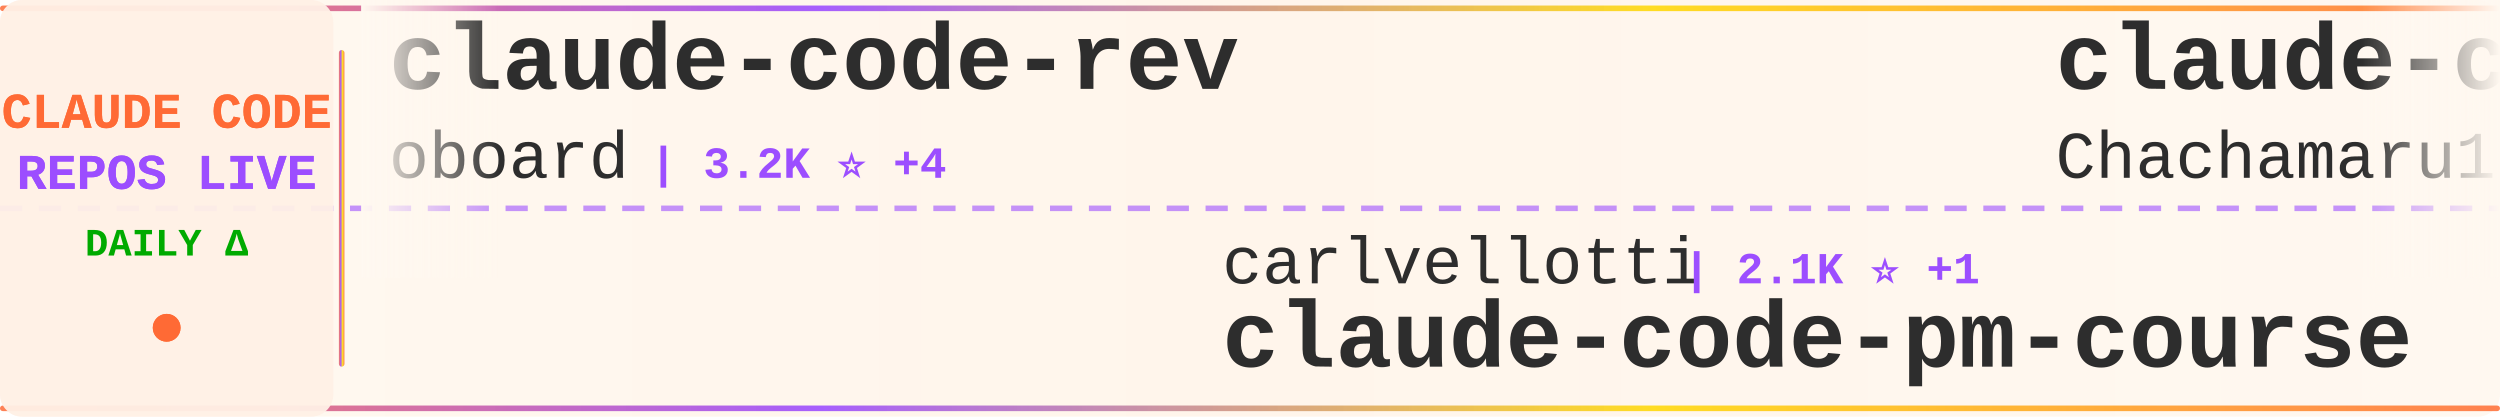
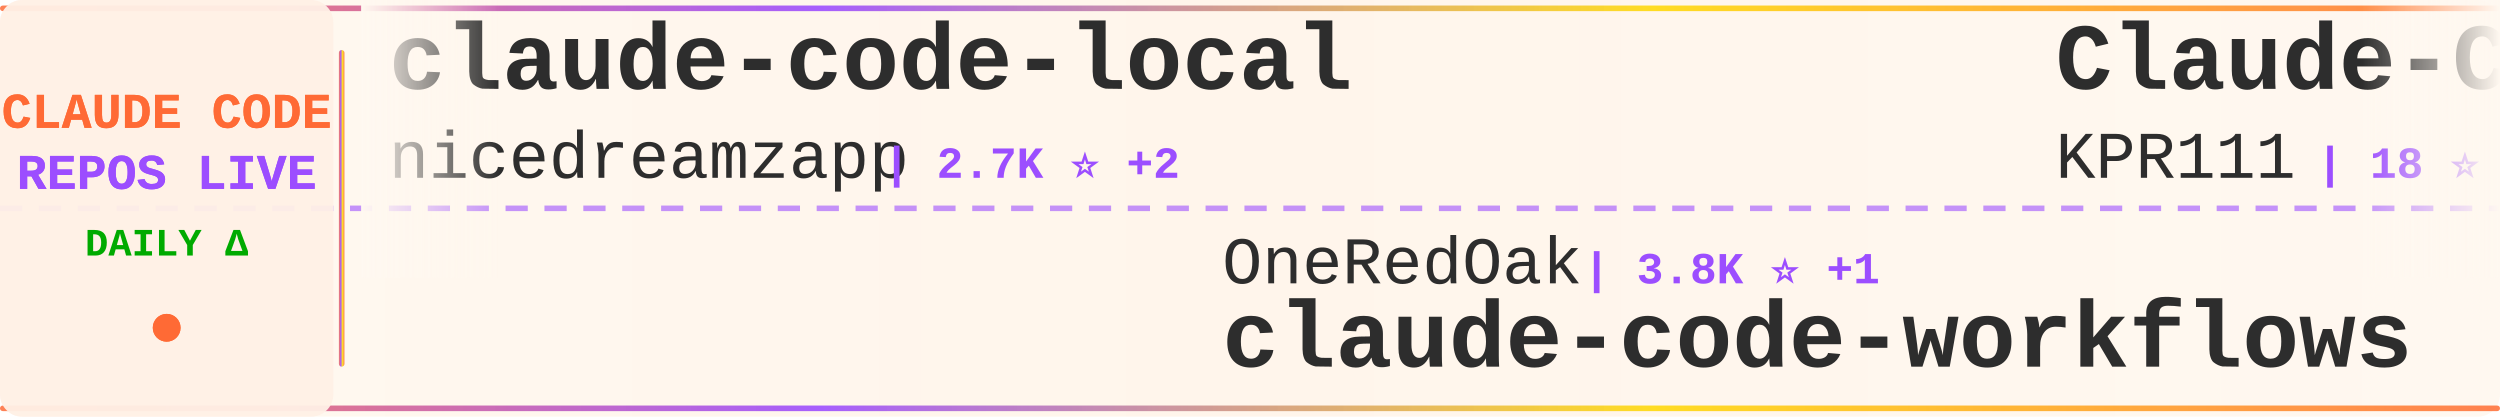
<svg xmlns="http://www.w3.org/2000/svg" width="900" height="150">
  <defs>
    <linearGradient id="tickerBg" x1="0%" y1="0%" x2="100%" y2="0%">
      <stop offset="0%" style="stop-color:#fff8f0;stop-opacity:0.98" />
      <stop offset="50%" style="stop-color:#fff5eb;stop-opacity:1" />
      <stop offset="100%" style="stop-color:#fff8f0;stop-opacity:0.98" />
    </linearGradient>
    <linearGradient id="borderGrad" x1="0%" y1="0%" x2="100%" y2="0%">
      <stop offset="0%" style="stop-color:#FF6B35;stop-opacity:0.85">
        <animate attributeName="stop-opacity" values="0.85;1;0.85" dur="2s" repeatCount="indefinite" />
      </stop>
      <stop offset="33%" style="stop-color:#9C4EFF;stop-opacity:0.9">
        <animate attributeName="stop-opacity" values="0.9;1;0.9" dur="2.2s" repeatCount="indefinite" />
      </stop>
      <stop offset="66%" style="stop-color:#FFD700;stop-opacity:0.85">
        <animate attributeName="stop-opacity" values="0.85;1;0.85" dur="1.8s" repeatCount="indefinite" />
      </stop>
      <stop offset="100%" style="stop-color:#FF6B35;stop-opacity:0.85">
        <animate attributeName="stop-opacity" values="0.85;1;0.85" dur="2s" repeatCount="indefinite" />
      </stop>
    </linearGradient>
    <filter id="textGlow">
      <feGaussianBlur stdDeviation="0.15" result="coloredBlur" />
      <feMerge>
        <feMergeNode in="coloredBlur" />
        <feMergeNode in="SourceGraphic" />
      </feMerge>
    </filter>
    <filter id="metricGlow">
      <feGaussianBlur stdDeviation="0.2" result="coloredBlur" />
      <feMerge>
        <feMergeNode in="coloredBlur" />
        <feMergeNode in="SourceGraphic" />
      </feMerge>
    </filter>
    <linearGradient id="leftFade" x1="0%" y1="0%" x2="100%" y2="0%">
      <stop offset="0%" style="stop-color:#fff8f0;stop-opacity:1" />
      <stop offset="100%" style="stop-color:#fff8f0;stop-opacity:0" />
    </linearGradient>
    <linearGradient id="rightFade" x1="0%" y1="0%" x2="100%" y2="0%">
      <stop offset="0%" style="stop-color:#fff8f0;stop-opacity:0" />
      <stop offset="100%" style="stop-color:#fff8f0;stop-opacity:1" />
    </linearGradient>
  </defs>
  <rect width="900" height="150" fill="url(#tickerBg)" rx="8" />
  <rect x="0" y="2" width="900" height="2" fill="url(#borderGrad)" rx="1" />
  <rect x="0" y="146" width="900" height="2" fill="url(#borderGrad)" rx="1" />
  <line x1="0" y1="75" x2="900" y2="75" stroke="#9C4EFF" stroke-width="2" stroke-dasharray="8 6" opacity="0.6" />
  <rect x="0" y="0" width="120" height="150" fill="#fff0e6" opacity="0.95" rx="8" />
  <text x="60" y="46" font-family="'Courier New', monospace" font-size="18" font-weight="bold" fill="#FF6B35" text-anchor="middle" filter="url(#textGlow)">
    CLAUDE CODE
  </text>
  <text x="60" y="68" font-family="'Courier New', monospace" font-size="18" font-weight="bold" fill="#9C4EFF" text-anchor="middle" filter="url(#textGlow)">
    REPOS LIVE
  </text>
  <text x="60" y="92" font-family="'Courier New', monospace" font-size="14" font-weight="bold" fill="#00aa00" text-anchor="middle">
    DAILY Δ
  </text>
  <circle cx="60" cy="118" r="5" fill="#FF6B35" filter="url(#metricGlow)">
    <animate attributeName="r" values="4;6;4" dur="1.5s" repeatCount="indefinite" />
    <animate attributeName="opacity" values="0.6;1;0.6" dur="1.5s" repeatCount="indefinite" />
  </circle>
  <rect x="122" y="18" width="2" height="114" fill="url(#borderGrad)" rx="1" />
  <clipPath id="tickerClip">
    <rect x="130" y="0" width="770" height="150" />
  </clipPath>
  <g clip-path="url(#tickerClip)">
    <g id="tickerItems">
      <animateTransform attributeName="transform" attributeType="XML" type="translate" from="0 0" to="-3000 0" dur="54s" repeatCount="indefinite" />
      <g transform="translate(0, 0)">
-         <text x="140" y="32" font-family="'Courier New', monospace" font-size="34" font-weight="bold" fill="#2d2d2d">claude-code-rev</text>
-         <text x="140" y="64" font-family="'Courier New', monospace" font-size="24" font-weight="normal" fill="#2d2d2d" opacity="1.0">oboard</text>
-         <text x="234" y="64" font-family="'Courier New', monospace" font-size="16" font-weight="bold" fill="#9C4EFF"> | 3.2K ⭐ +4</text>
+         <text x="140" y="32" font-family="'Courier New', monospace" font-size="34" font-weight="bold" fill="#2d2d2d">claude-code-local</text>
+         <text x="140" y="64" font-family="'Courier New', monospace" font-size="24" font-weight="normal" fill="#2d2d2d" opacity="1.0">nicedreamzapp</text>
+         <text x="318" y="64" font-family="'Courier New', monospace" font-size="16" font-weight="bold" fill="#9C4EFF"> | 2.7K ⭐ +2</text>
      </g>
      <g transform="translate(300, 0)">
+         <text x="140" y="102" font-family="'Courier New', monospace" font-size="24" font-weight="normal" fill="#2d2d2d" opacity="1.0">OneRedOak</text>
+         <text x="270" y="102" font-family="'Courier New', monospace" font-size="16" font-weight="bold" fill="#9C4EFF"> | 3.8K ⭐ +1</text>
+         <text x="140" y="132" font-family="'Courier New', monospace" font-size="34" font-weight="bold" fill="#2d2d2d">claude-code-workflows</text>
+       </g>
+       <g transform="translate(600, 0)">
+         <text x="140" y="32" font-family="'Courier New', monospace" font-size="34" font-weight="bold" fill="#2d2d2d">Claude-Code</text>
+         <text x="140" y="64" font-family="'Courier New', monospace" font-size="24" font-weight="normal" fill="#2d2d2d" opacity="1.0">KPR111</text>
+         <text x="234" y="64" font-family="'Courier New', monospace" font-size="16" font-weight="bold" fill="#9C4EFF"> | 18 ⭐</text>
+       </g>
+       <g transform="translate(900, 0)">
+         <text x="140" y="102" font-family="'Courier New', monospace" font-size="24" font-weight="normal" fill="#2d2d2d" opacity="1.0">Windy3f3f3f3f</text>
+         <text x="318" y="102" font-family="'Courier New', monospace" font-size="16" font-weight="bold" fill="#9C4EFF"> | 1.4K ⭐ +6</text>
+         <text x="140" y="132" font-family="'Courier New', monospace" font-size="34" font-weight="bold" fill="#2d2d2d">claude-code-from-scratch</text>
+       </g>
+       <g transform="translate(1200, 0)">
+         <text x="140" y="32" font-family="'Courier New', monospace" font-size="34" font-weight="bold" fill="#2d2d2d">claude-code</text>
+         <text x="140" y="64" font-family="'Courier New', monospace" font-size="24" font-weight="normal" fill="#2d2d2d" opacity="1.0">xorespesp</text>
+         <text x="270" y="64" font-family="'Courier New', monospace" font-size="16" font-weight="bold" fill="#9C4EFF"> | 226 ⭐</text>
+       </g>
+       <g transform="translate(1500, 0)">
+         <text x="140" y="102" font-family="'Courier New', monospace" font-size="24" font-weight="normal" fill="#2d2d2d" opacity="1.0">AICoderTudou</text>
+         <text x="306" y="102" font-family="'Courier New', monospace" font-size="16" font-weight="bold" fill="#9C4EFF"> | 500 ⭐</text>
+         <text x="140" y="132" font-family="'Courier New', monospace" font-size="34" font-weight="bold" fill="#2d2d2d">claude-code-tudou</text>
+       </g>
+       <g transform="translate(1800, 0)">
+         <text x="140" y="32" font-family="'Courier New', monospace" font-size="34" font-weight="bold" fill="#2d2d2d">claude-code-router</text>
+         <text x="140" y="64" font-family="'Courier New', monospace" font-size="24" font-weight="normal" fill="#2d2d2d" opacity="1.0">musistudio</text>
+         <text x="282" y="64" font-family="'Courier New', monospace" font-size="16" font-weight="bold" fill="#9C4EFF"> | 34.8K ⭐ +38</text>
+       </g>
+       <g transform="translate(2100, 0)">
+         <text x="140" y="102" font-family="'Courier New', monospace" font-size="24" font-weight="normal" fill="#2d2d2d" opacity="1.0">Tinkeringg-Lab</text>
+         <text x="330" y="102" font-family="'Courier New', monospace" font-size="16" font-weight="bold" fill="#9C4EFF"> | 205 ⭐</text>
+         <text x="140" y="132" font-family="'Courier New', monospace" font-size="34" font-weight="bold" fill="#2d2d2d">claude-code</text>
+       </g>
+       <g transform="translate(2400, 0)">
+         <text x="140" y="32" font-family="'Courier New', monospace" font-size="34" font-weight="bold" fill="#2d2d2d">edmunds-claude-code</text>
+         <text x="140" y="64" font-family="'Courier New', monospace" font-size="24" font-weight="normal" fill="#2d2d2d" opacity="1.0">edmund-io</text>
+         <text x="270" y="64" font-family="'Courier New', monospace" font-size="16" font-weight="bold" fill="#9C4EFF"> | 1.5K ⭐ +1</text>
+       </g>
+       <g transform="translate(2700, 0)">
        <text x="140" y="102" font-family="'Courier New', monospace" font-size="24" font-weight="normal" fill="#2d2d2d" opacity="1.0">carlvellotti</text>
        <text x="306" y="102" font-family="'Courier New', monospace" font-size="16" font-weight="bold" fill="#9C4EFF"> | 2.1K ⭐ +1</text>
        <text x="140" y="132" font-family="'Courier New', monospace" font-size="34" font-weight="bold" fill="#2d2d2d">claude-code-pm-course</text>
      </g>
-       <g transform="translate(600, 0)">
-         <text x="140" y="32" font-family="'Courier New', monospace" font-size="34" font-weight="bold" fill="#2d2d2d">claude-code-harness</text>
-         <text x="140" y="64" font-family="'Courier New', monospace" font-size="24" font-weight="normal" fill="#2d2d2d" opacity="1.0">Chachamaru127</text>
-         <text x="318" y="64" font-family="'Courier New', monospace" font-size="16" font-weight="bold" fill="#9C4EFF"> | 2.7K ⭐ +21</text>
-       </g>
-       <g transform="translate(900, 0)">
-         <text x="140" y="102" font-family="'Courier New', monospace" font-size="24" font-weight="normal" fill="#2d2d2d" opacity="1.0">Hyper66666</text>
-         <text x="282" y="102" font-family="'Courier New', monospace" font-size="16" font-weight="bold" fill="#9C4EFF"> | 215 ⭐</text>
-         <text x="140" y="132" font-family="'Courier New', monospace" font-size="34" font-weight="bold" fill="#2d2d2d">claude-code-sourcemap</text>
-       </g>
-       <g transform="translate(1200, 0)">
-         <text x="140" y="32" font-family="'Courier New', monospace" font-size="34" font-weight="bold" fill="#2d2d2d">nanoclaw</text>
-         <text x="140" y="64" font-family="'Courier New', monospace" font-size="24" font-weight="normal" fill="#2d2d2d" opacity="1.0">nanocoai</text>
-         <text x="258" y="64" font-family="'Courier New', monospace" font-size="16" font-weight="bold" fill="#9C4EFF"> | 29.7K ⭐ +15</text>
-       </g>
-       <g transform="translate(1500, 0)">
-         <text x="140" y="102" font-family="'Courier New', monospace" font-size="24" font-weight="normal" fill="#2d2d2d" opacity="1.0">darcyegb</text>
-         <text x="258" y="102" font-family="'Courier New', monospace" font-size="16" font-weight="bold" fill="#9C4EFF"> | 715 ⭐</text>
-         <text x="140" y="132" font-family="'Courier New', monospace" font-size="34" font-weight="bold" fill="#2d2d2d">ClaudeCodeAgents</text>
-       </g>
-       <g transform="translate(1800, 0)">
-         <text x="140" y="32" font-family="'Courier New', monospace" font-size="34" font-weight="bold" fill="#2d2d2d">claude_code_src</text>
-         <text x="140" y="64" font-family="'Courier New', monospace" font-size="24" font-weight="normal" fill="#2d2d2d" opacity="1.0">ponponon</text>
-         <text x="258" y="64" font-family="'Courier New', monospace" font-size="16" font-weight="bold" fill="#9C4EFF"> | 2.3K ⭐ +1</text>
-       </g>
-       <g transform="translate(2100, 0)">
-         <text x="140" y="102" font-family="'Courier New', monospace" font-size="24" font-weight="normal" fill="#2d2d2d" opacity="1.0">nicedreamzapp</text>
-         <text x="318" y="102" font-family="'Courier New', monospace" font-size="16" font-weight="bold" fill="#9C4EFF"> | 2.7K ⭐ +2</text>
-         <text x="140" y="132" font-family="'Courier New', monospace" font-size="34" font-weight="bold" fill="#2d2d2d">claude-code-local</text>
-       </g>
-       <g transform="translate(2400, 0)">
-         <text x="140" y="32" font-family="'Courier New', monospace" font-size="34" font-weight="bold" fill="#2d2d2d">claude-code-base-action</text>
-         <text x="140" y="64" font-family="'Courier New', monospace" font-size="24" font-weight="normal" fill="#2d2d2d" opacity="1.0">anthropics</text>
-         <text x="282" y="64" font-family="'Courier New', monospace" font-size="16" font-weight="bold" fill="#9C4EFF"> | 865 ⭐</text>
-       </g>
-       <g transform="translate(2700, 0)">
-         <text x="140" y="102" font-family="'Courier New', monospace" font-size="24" font-weight="normal" fill="#2d2d2d" opacity="1.0">sickn33</text>
-         <text x="246" y="102" font-family="'Courier New', monospace" font-size="16" font-weight="bold" fill="#9C4EFF"> | 40.0K ⭐ +99</text>
-         <text x="140" y="132" font-family="'Courier New', monospace" font-size="34" font-weight="bold" fill="#2d2d2d">antigravity-awesome-skil...</text>
-       </g>
      <g transform="translate(3000, 0)">
-         <text x="140" y="32" font-family="'Courier New', monospace" font-size="34" font-weight="bold" fill="#2d2d2d">claude-code-rev</text>
-         <text x="140" y="64" font-family="'Courier New', monospace" font-size="24" font-weight="normal" fill="#2d2d2d" opacity="1.0">oboard</text>
-         <text x="234" y="64" font-family="'Courier New', monospace" font-size="16" font-weight="bold" fill="#9C4EFF"> | 3.2K ⭐ +4</text>
+         <text x="140" y="32" font-family="'Courier New', monospace" font-size="34" font-weight="bold" fill="#2d2d2d">claude-code-local</text>
+         <text x="140" y="64" font-family="'Courier New', monospace" font-size="24" font-weight="normal" fill="#2d2d2d" opacity="1.0">nicedreamzapp</text>
+         <text x="318" y="64" font-family="'Courier New', monospace" font-size="16" font-weight="bold" fill="#9C4EFF"> | 2.7K ⭐ +2</text>
      </g>
      <g transform="translate(3300, 0)">
-         <text x="140" y="102" font-family="'Courier New', monospace" font-size="24" font-weight="normal" fill="#2d2d2d" opacity="1.0">carlvellotti</text>
-         <text x="306" y="102" font-family="'Courier New', monospace" font-size="16" font-weight="bold" fill="#9C4EFF"> | 2.1K ⭐ +1</text>
-         <text x="140" y="132" font-family="'Courier New', monospace" font-size="34" font-weight="bold" fill="#2d2d2d">claude-code-pm-course</text>
+         <text x="140" y="102" font-family="'Courier New', monospace" font-size="24" font-weight="normal" fill="#2d2d2d" opacity="1.0">OneRedOak</text>
+         <text x="270" y="102" font-family="'Courier New', monospace" font-size="16" font-weight="bold" fill="#9C4EFF"> | 3.8K ⭐ +1</text>
+         <text x="140" y="132" font-family="'Courier New', monospace" font-size="34" font-weight="bold" fill="#2d2d2d">claude-code-workflows</text>
      </g>
      <g transform="translate(3600, 0)">
-         <text x="140" y="32" font-family="'Courier New', monospace" font-size="34" font-weight="bold" fill="#2d2d2d">claude-code-harness</text>
-         <text x="140" y="64" font-family="'Courier New', monospace" font-size="24" font-weight="normal" fill="#2d2d2d" opacity="1.0">Chachamaru127</text>
-         <text x="318" y="64" font-family="'Courier New', monospace" font-size="16" font-weight="bold" fill="#9C4EFF"> | 2.7K ⭐ +21</text>
+         <text x="140" y="32" font-family="'Courier New', monospace" font-size="34" font-weight="bold" fill="#2d2d2d">Claude-Code</text>
+         <text x="140" y="64" font-family="'Courier New', monospace" font-size="24" font-weight="normal" fill="#2d2d2d" opacity="1.0">KPR111</text>
+         <text x="234" y="64" font-family="'Courier New', monospace" font-size="16" font-weight="bold" fill="#9C4EFF"> | 18 ⭐</text>
      </g>
      <g transform="translate(3900, 0)">
-         <text x="140" y="102" font-family="'Courier New', monospace" font-size="24" font-weight="normal" fill="#2d2d2d" opacity="1.0">Hyper66666</text>
-         <text x="282" y="102" font-family="'Courier New', monospace" font-size="16" font-weight="bold" fill="#9C4EFF"> | 215 ⭐</text>
-         <text x="140" y="132" font-family="'Courier New', monospace" font-size="34" font-weight="bold" fill="#2d2d2d">claude-code-sourcemap</text>
+         <text x="140" y="102" font-family="'Courier New', monospace" font-size="24" font-weight="normal" fill="#2d2d2d" opacity="1.0">Windy3f3f3f3f</text>
+         <text x="318" y="102" font-family="'Courier New', monospace" font-size="16" font-weight="bold" fill="#9C4EFF"> | 1.4K ⭐ +6</text>
+         <text x="140" y="132" font-family="'Courier New', monospace" font-size="34" font-weight="bold" fill="#2d2d2d">claude-code-from-scratch</text>
      </g>
    </g>
  </g>
  <rect x="130" y="0" width="50" height="100" fill="url(#leftFade)" />
  <rect x="850" y="0" width="50" height="100" fill="url(#rightFade)" />
</svg>
